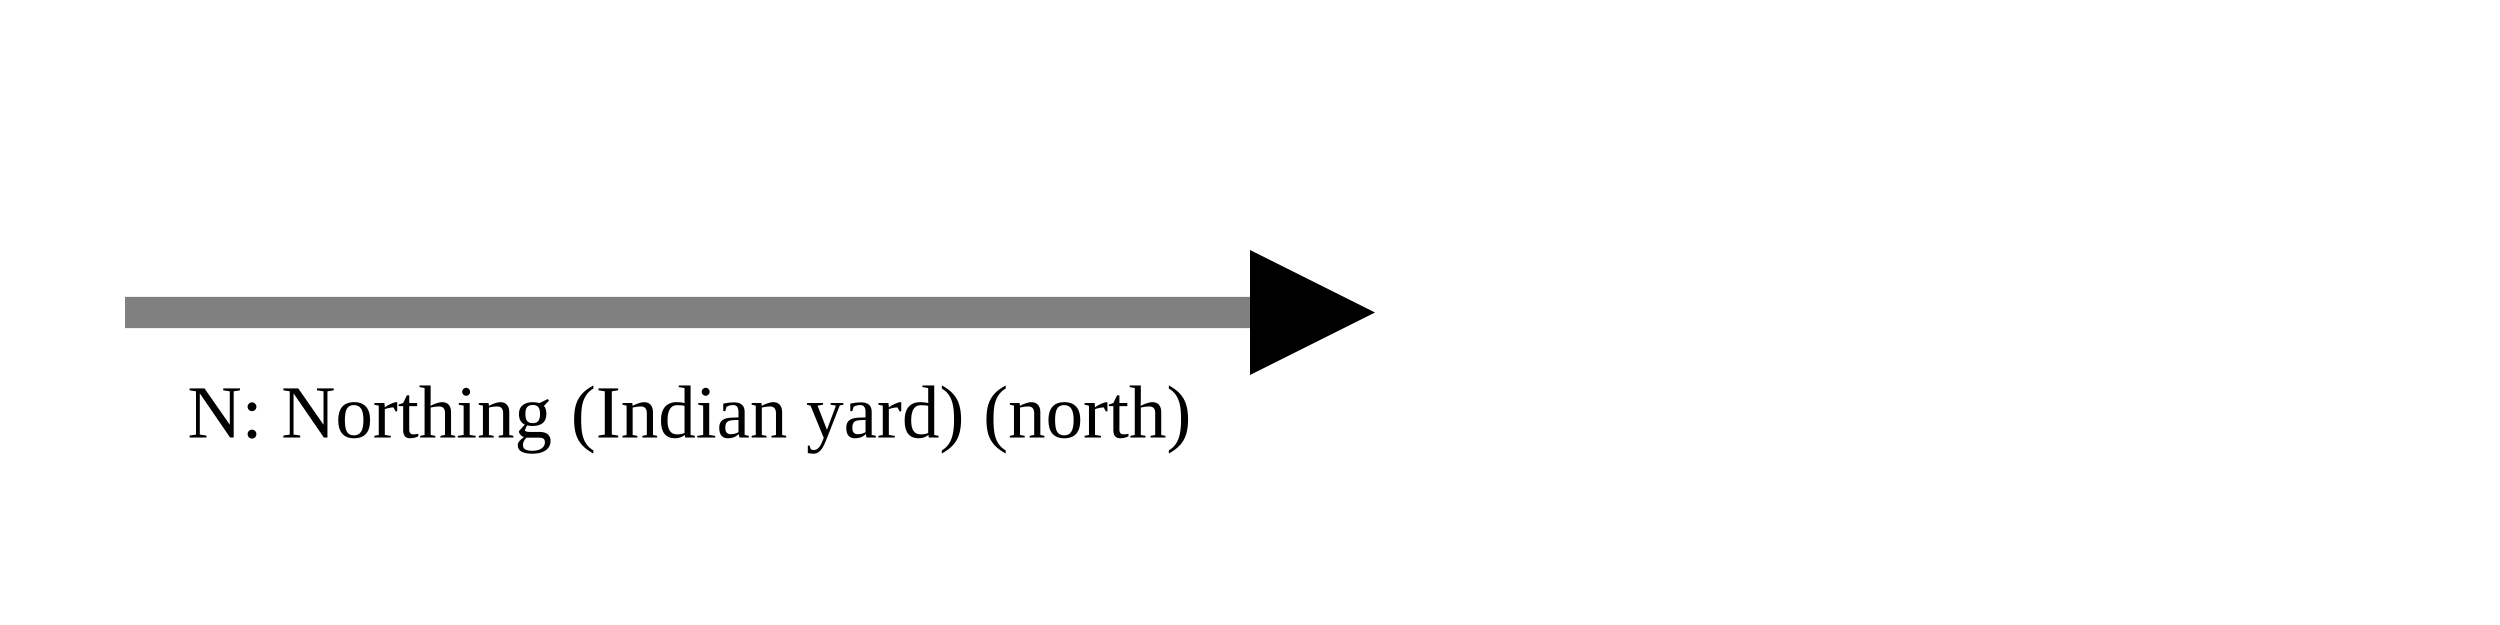
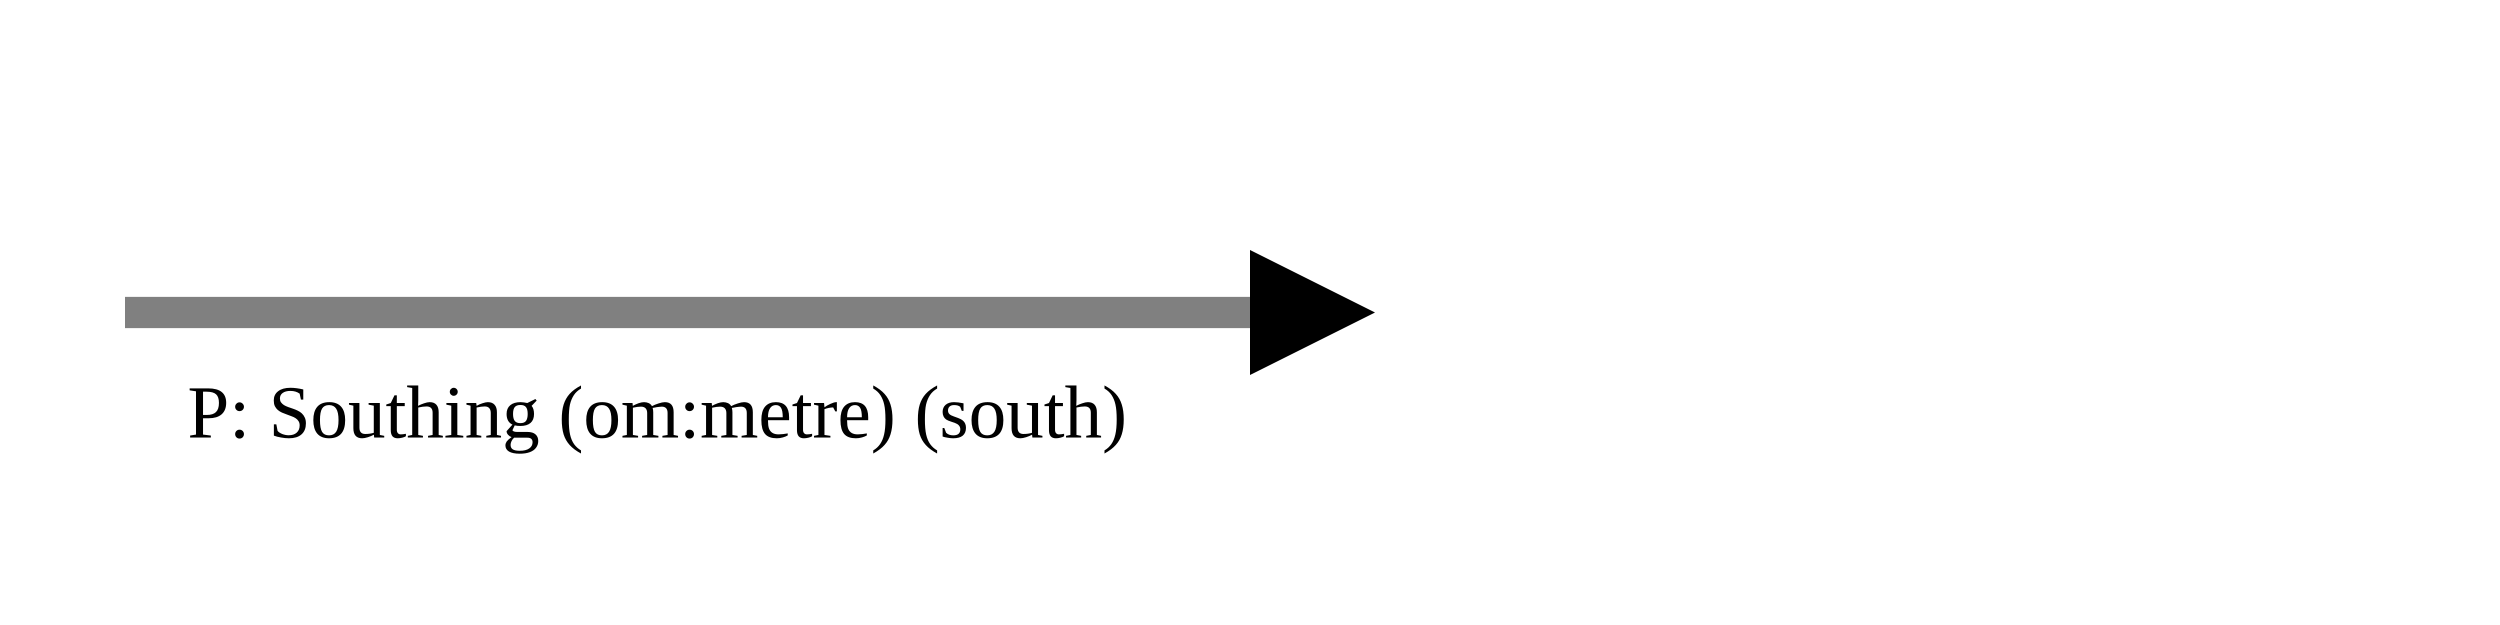
<svg xmlns="http://www.w3.org/2000/svg" version="1.1" width="400" height="100" viewbox="0 0 275 100">
  <defs>
    <marker id="arrowhead" markerWidth="10" markerHeight="7" refX="0" refY="2" orient="auto">
      <polygon points="0 0, 4 2, 0 4" />
    </marker>
  </defs>
  <line x1="20" y1="50" x2="200" y2="50" stroke="gray" stroke-width="5" marker-end="url(#arrowhead)" />
-   <text x="30" y="70" class="small">N: Northing (Indian yard) (north)</text>
+   <text x="30" y="70" class="small">P: Southing (om:metre) (south)</text>
</svg>
